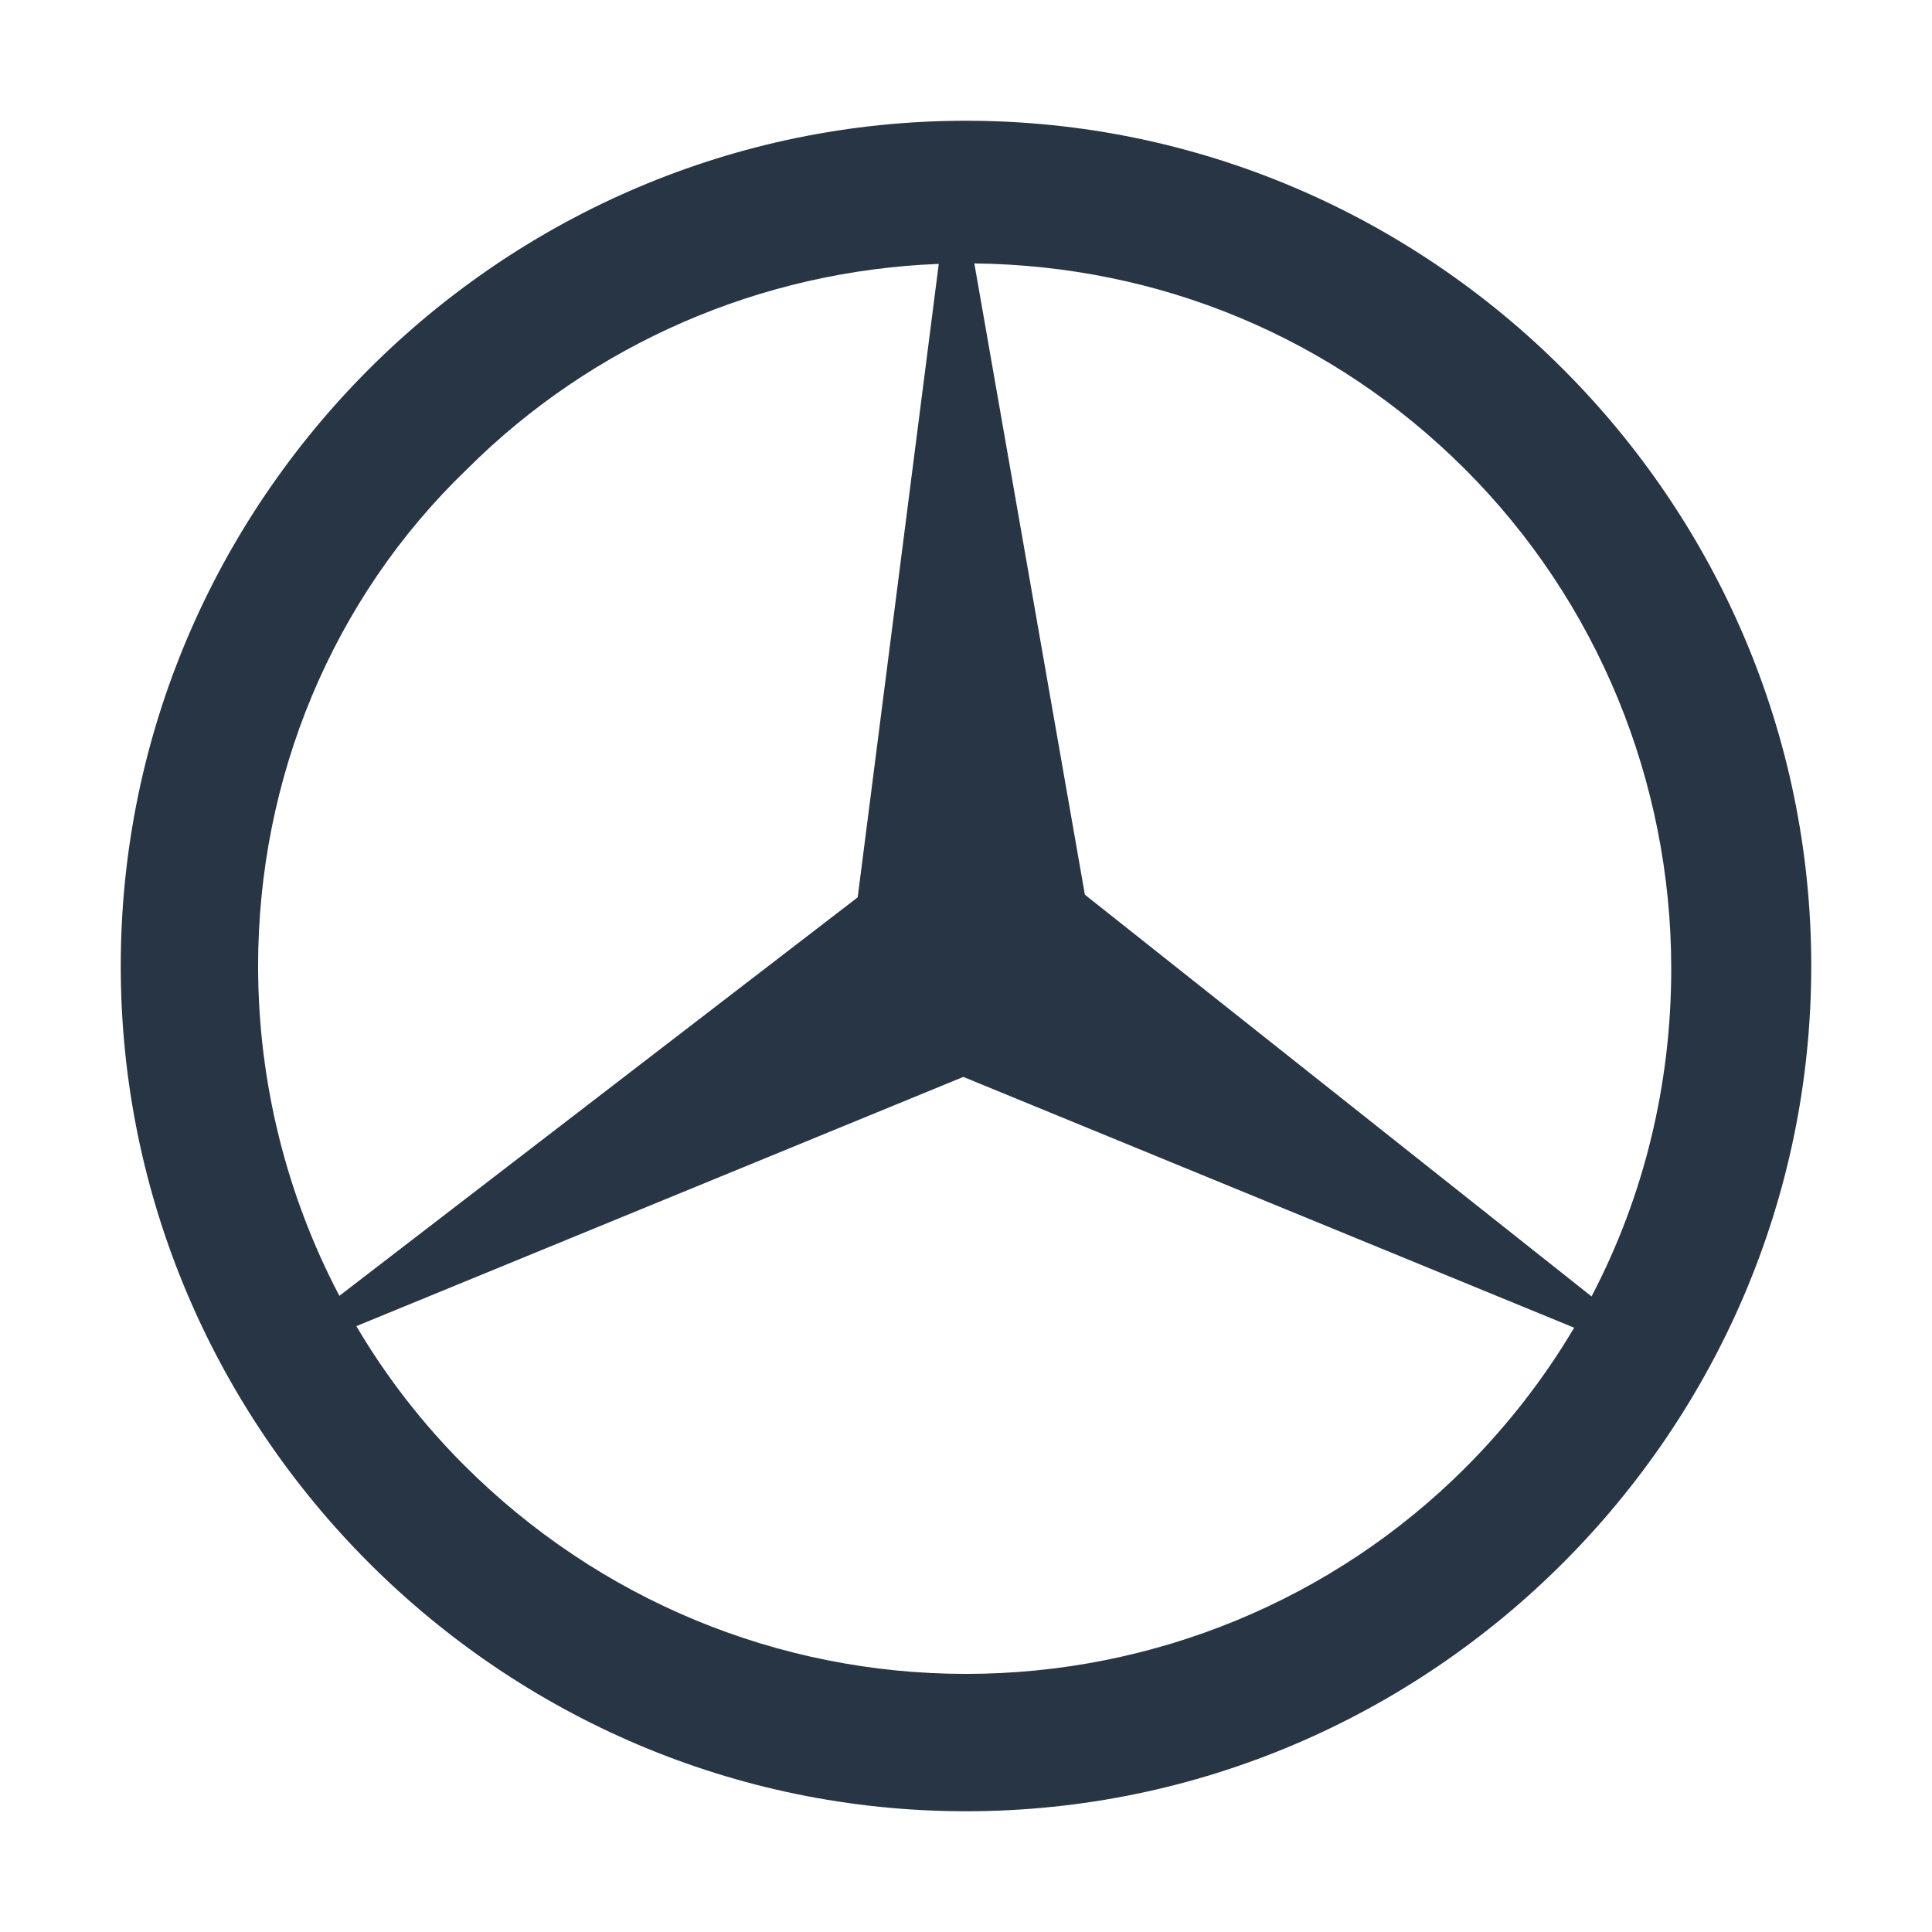
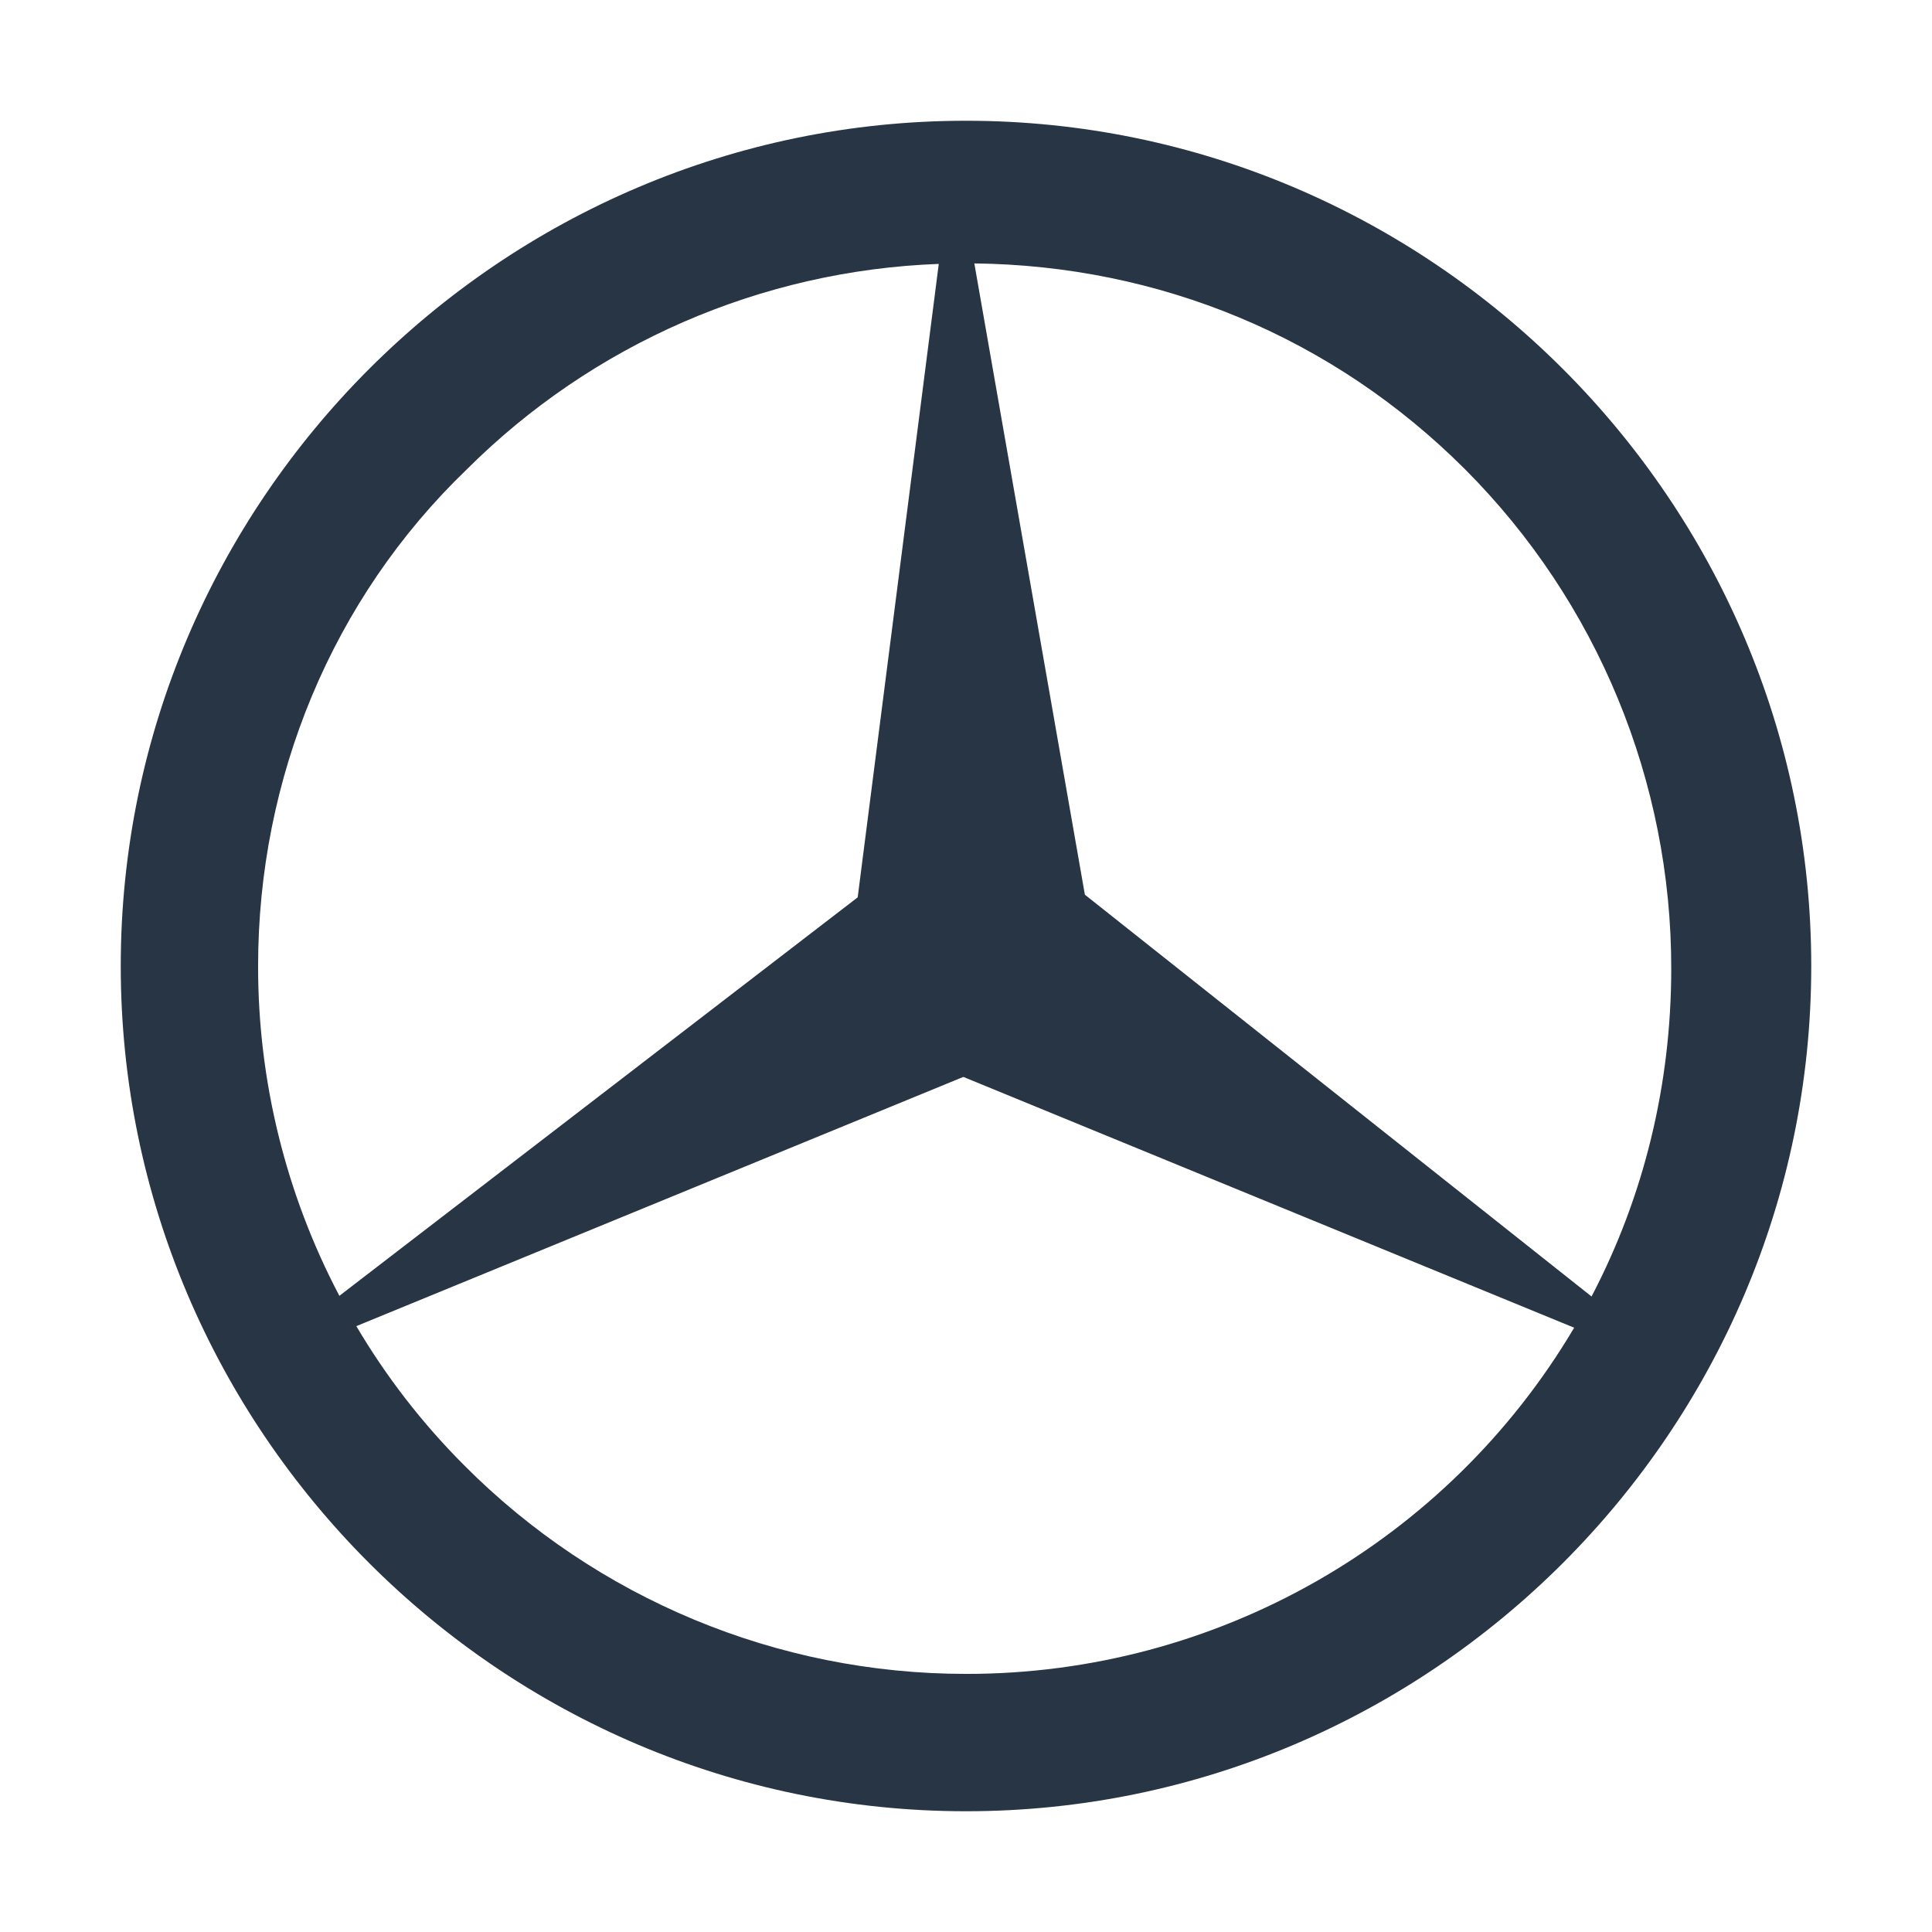
- <svg xmlns="http://www.w3.org/2000/svg" width="32" height="32" viewBox="0 0 32 32" fill="none">
-   <path fill-rule="evenodd" clip-rule="evenodd" d="M30 16C30 8.3 23.7 2 16 2C8.3 2 2 8.3 2 16C2 23.7 8.3 30 16 30C23.7 30 30 23.7 30 16ZM16 27.725C19.106 27.725 22.081 26.5 24.269 24.312C24.977 23.604 25.58 22.824 26.073 21.991L15.956 17.837L5.902 21.965C6.394 22.799 6.992 23.573 7.688 24.269C9.919 26.5 12.894 27.725 16 27.725ZM5.621 21.463C4.745 19.796 4.275 17.923 4.275 16C4.275 12.894 5.5 9.919 7.731 7.775C9.813 5.694 12.607 4.484 15.549 4.371L14.206 14.863L5.621 21.463ZM16.138 4.363C19.193 4.398 22.071 5.577 24.269 7.775C26.456 9.962 27.681 12.938 27.681 16.044C27.681 17.961 27.231 19.812 26.361 21.473C24.887 20.303 17.969 14.819 17.969 14.819L16.138 4.363Z" fill="#283544" />
+ <svg xmlns="http://www.w3.org/2000/svg" width="64" height="64" fill="none" viewBox="0 0 32 32">
+   <path fill="#283544" fill-rule="evenodd" d="M30 16c0-7.7-6.3-14-14-14S2 8.3 2 16s6.3 14 14 14 14-6.3 14-14M16 27.725a11.69 11.69 0 0 0 10.073-5.734l-10.117-4.154-10.054 4.128c.492.834 1.09 1.608 1.785 2.304A11.72 11.72 0 0 0 16 27.725M5.621 21.463A11.7 11.7 0 0 1 4.275 16c0-3.106 1.225-6.081 3.456-8.225a11.68 11.68 0 0 1 7.818-3.404l-1.343 10.492zm10.517-17.1c3.055.035 5.933 1.214 8.13 3.412a11.69 11.69 0 0 1 3.413 8.269c0 1.917-.45 3.768-1.32 5.43l-8.392-6.655z" clip-rule="evenodd" />
</svg>
